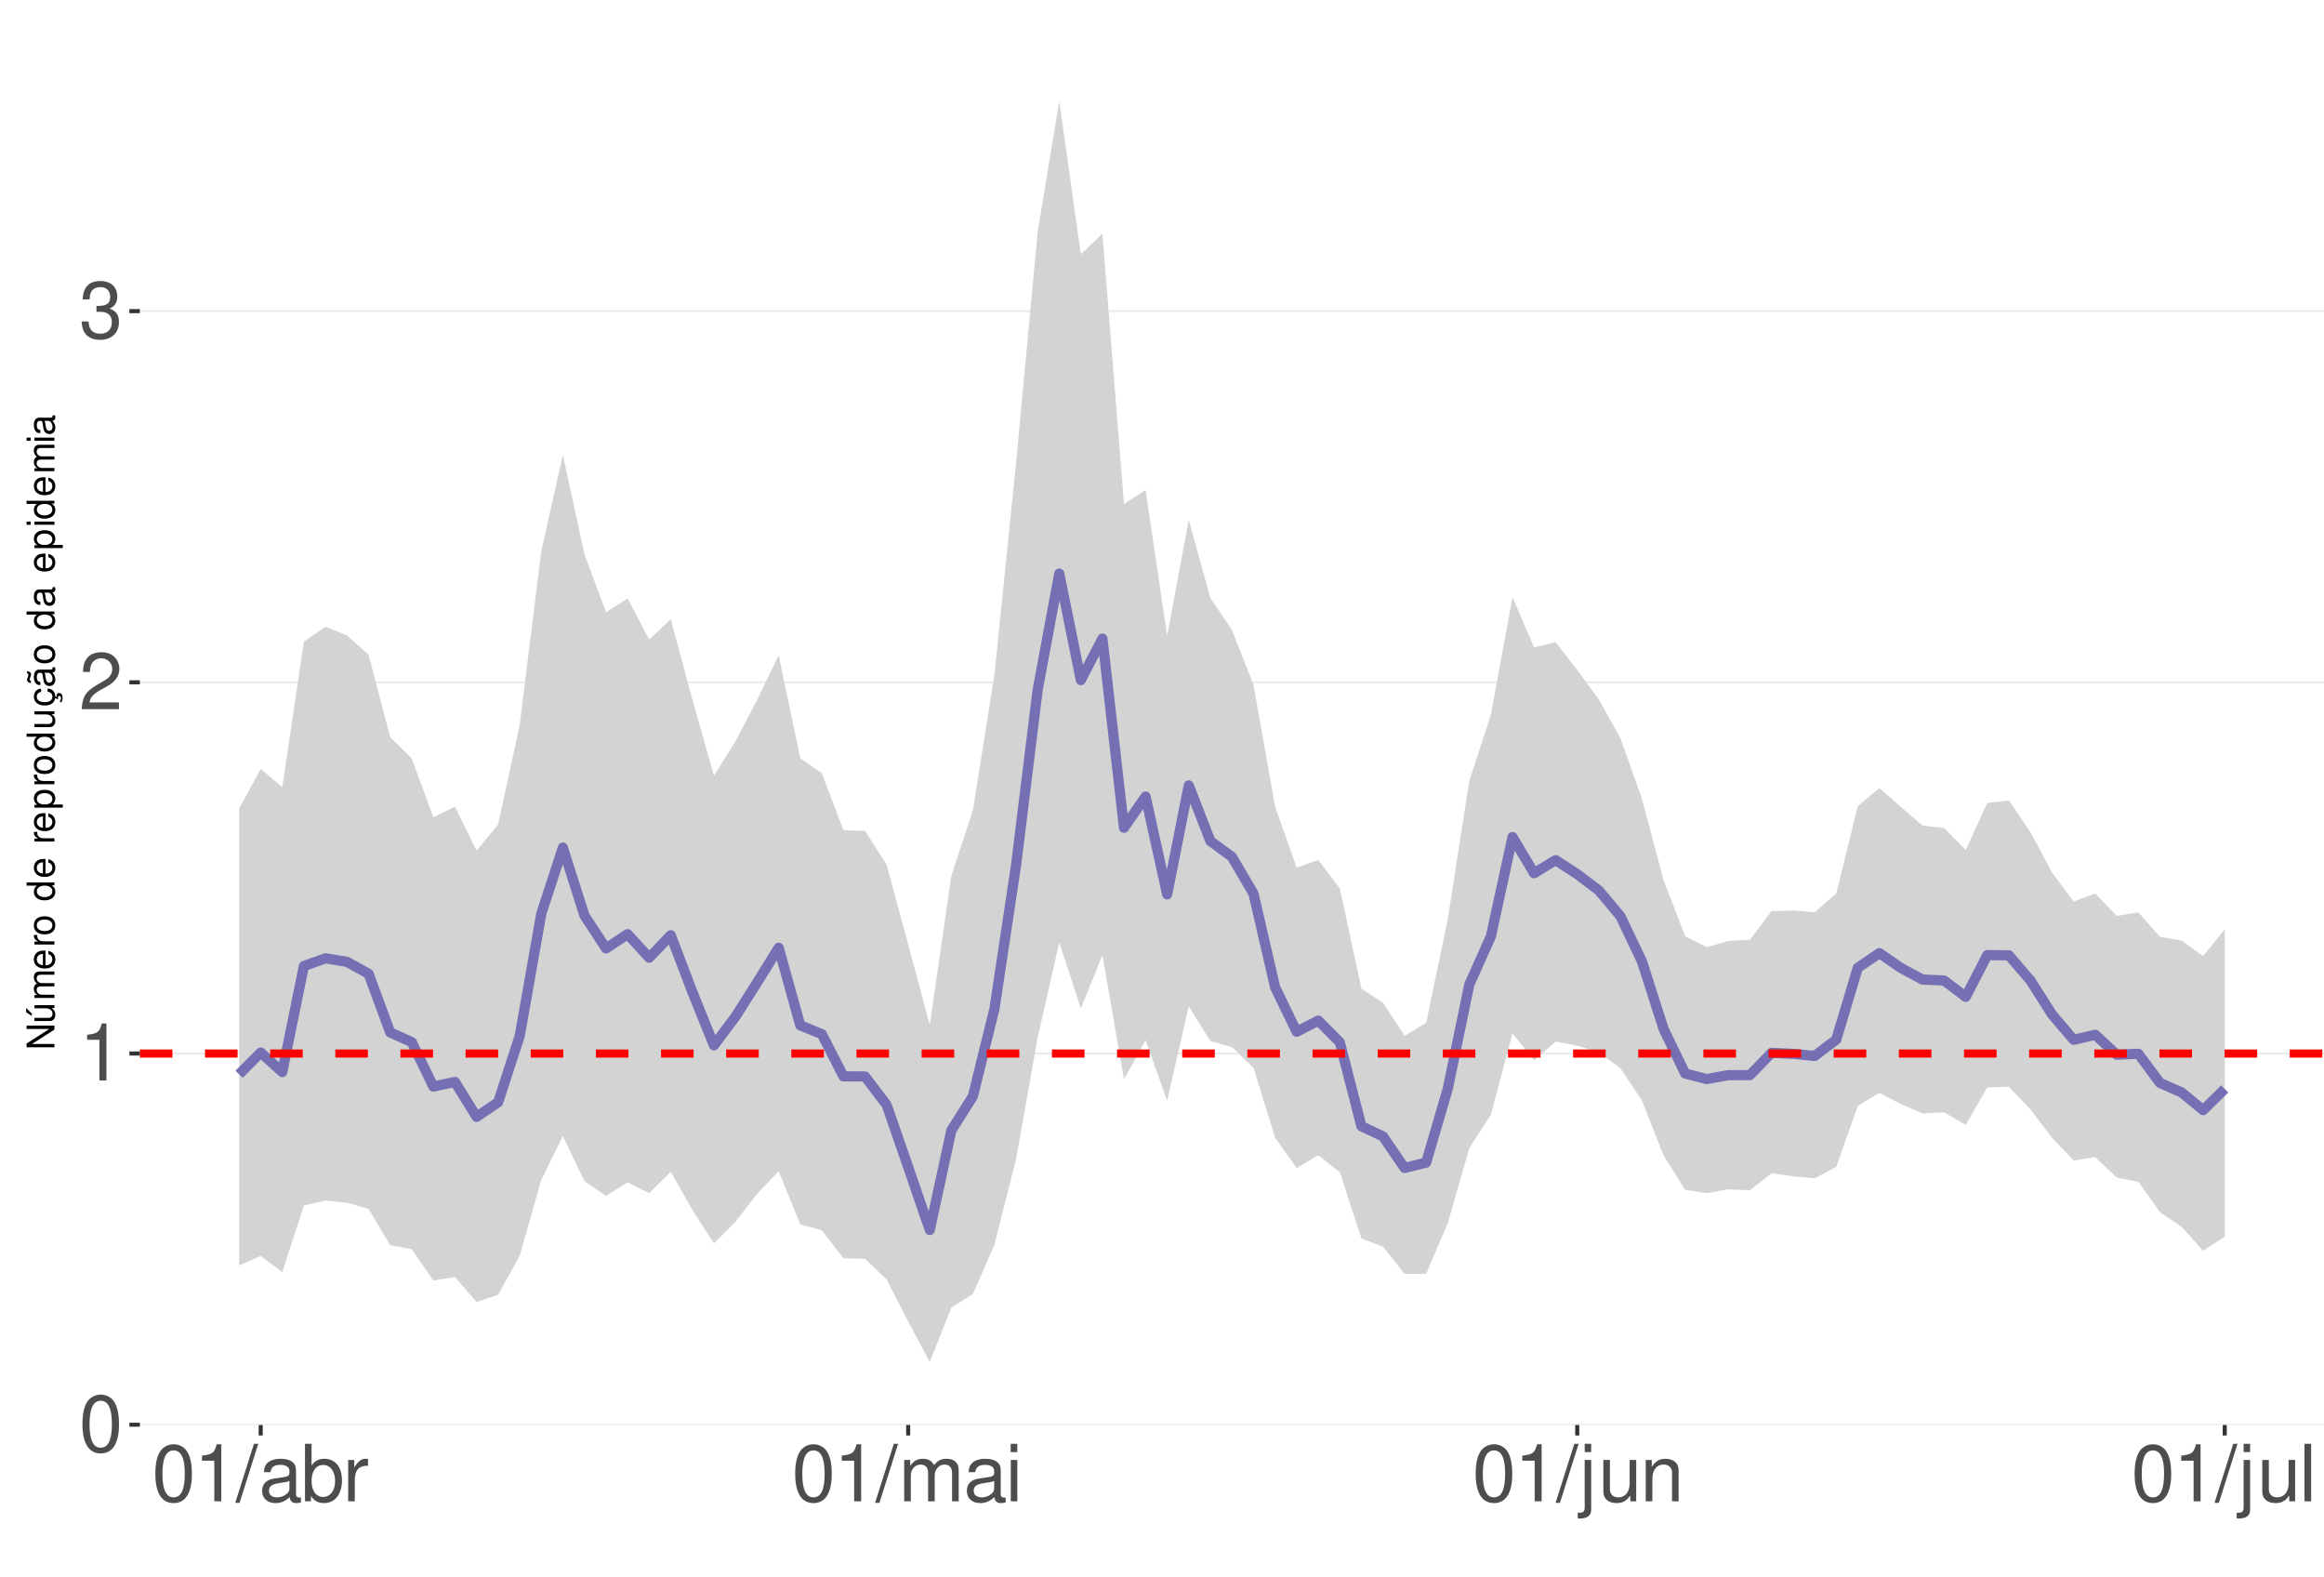
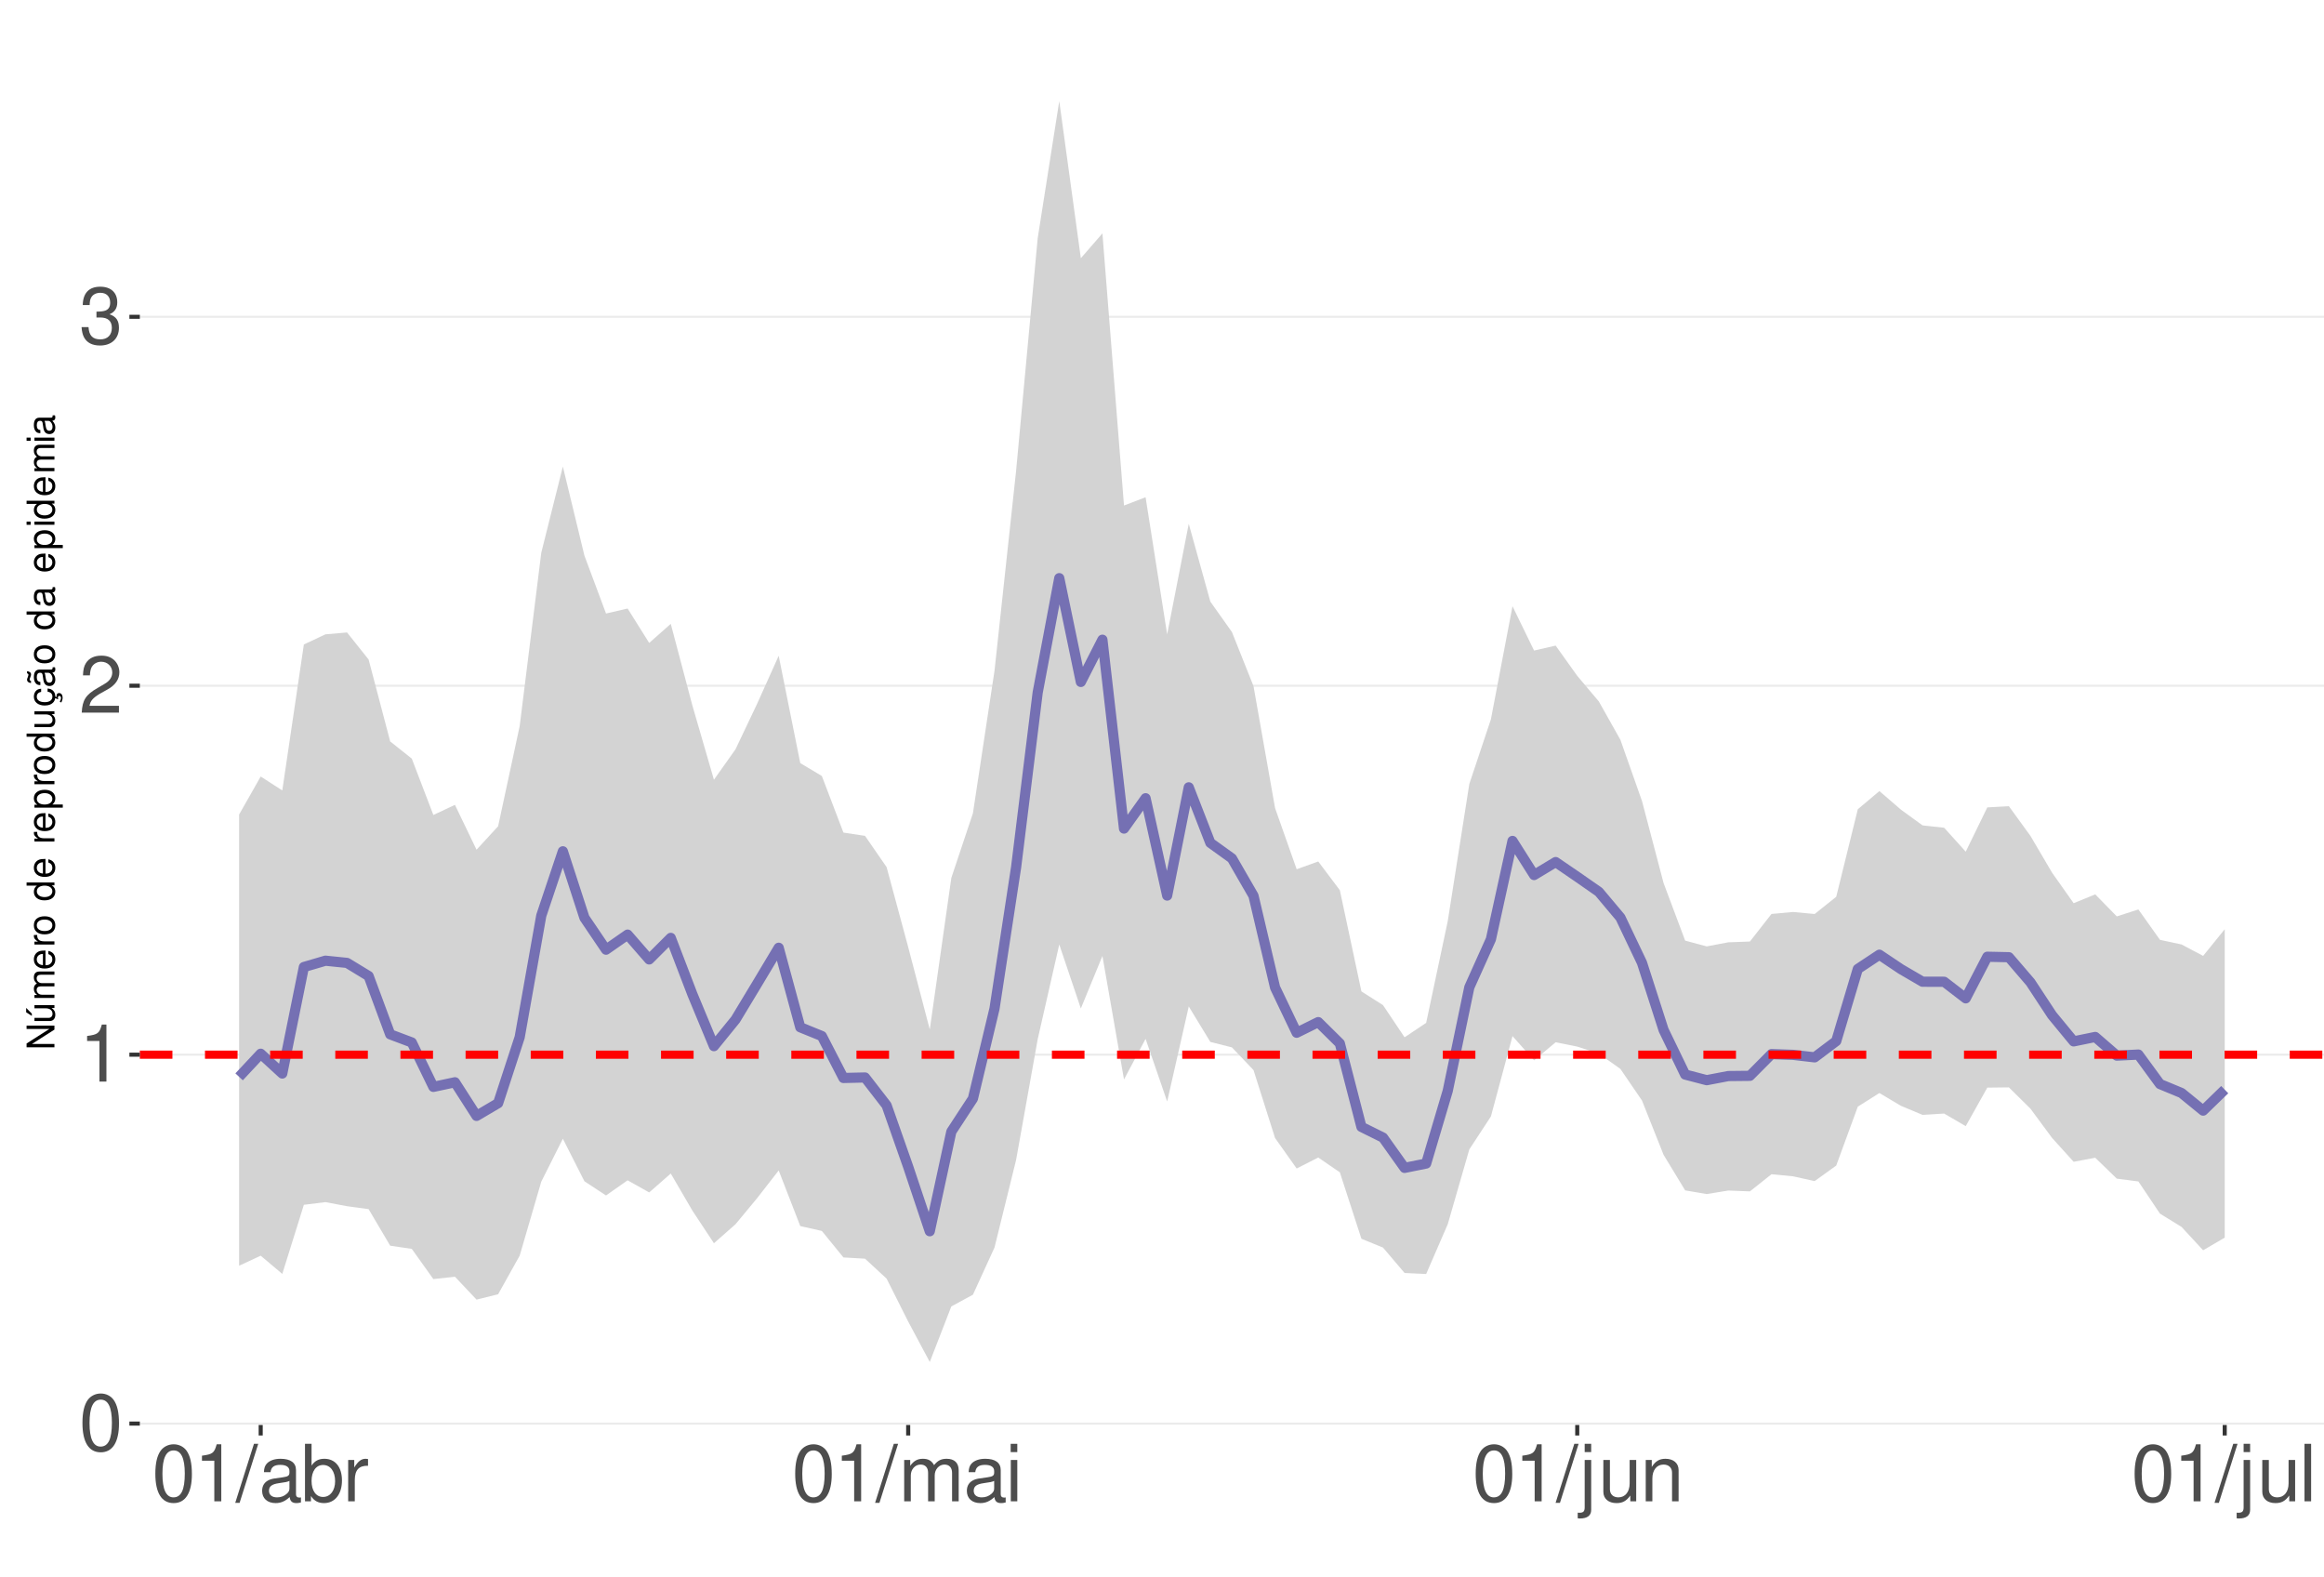
<svg xmlns="http://www.w3.org/2000/svg" xmlns:xlink="http://www.w3.org/1999/xlink" width="609pt" height="413pt" viewBox="0 0 609 413" version="1.1">
  <defs>
    <g>
      <symbol overflow="visible" id="glyph0-0">
        <path style="stroke:none;" d="" />
      </symbol>
      <symbol overflow="visible" id="glyph0-1">
        <path style="stroke:none;" d="M 5.688 -14.938 C 4.312 -14.938 3.078 -14.312 2.312 -13.297 C 1.359 -11.984 0.891 -10 0.891 -7.234 C 0.891 -2.188 2.547 0.469 5.688 0.469 C 8.781 0.469 10.469 -2.188 10.469 -7.109 C 10.469 -10 10.016 -11.938 9.047 -13.297 C 8.281 -14.328 7.062 -14.938 5.688 -14.938 Z M 5.688 -13.328 C 7.641 -13.328 8.609 -11.312 8.609 -7.266 C 8.609 -3.016 7.656 -1.031 5.641 -1.031 C 3.719 -1.031 2.75 -3.094 2.75 -7.203 C 2.75 -11.312 3.719 -13.328 5.688 -13.328 Z M 5.688 -13.328 " />
      </symbol>
      <symbol overflow="visible" id="glyph0-2">
        <path style="stroke:none;" d="M 5.344 -10.641 L 5.344 0 L 7.172 0 L 7.172 -14.938 L 5.969 -14.938 C 5.328 -12.641 4.922 -12.328 2.109 -11.953 L 2.109 -10.641 Z M 5.344 -10.641 " />
      </symbol>
      <symbol overflow="visible" id="glyph0-3">
        <path style="stroke:none;" d="M 10.453 -1.797 L 2.75 -1.797 C 2.938 -3.031 3.594 -3.828 5.391 -4.922 L 7.453 -6.078 C 9.5 -7.203 10.562 -8.734 10.562 -10.578 C 10.562 -11.812 10.062 -12.969 9.188 -13.781 C 8.328 -14.562 7.25 -14.938 5.859 -14.938 C 4 -14.938 2.625 -14.281 1.812 -13 C 1.297 -12.203 1.078 -11.281 1.031 -9.766 L 2.844 -9.766 C 2.906 -10.781 3.031 -11.375 3.281 -11.875 C 3.766 -12.781 4.703 -13.344 5.797 -13.344 C 7.453 -13.344 8.703 -12.141 8.703 -10.531 C 8.703 -9.344 8.016 -8.297 6.719 -7.562 L 4.812 -6.438 C 1.75 -4.688 0.875 -3.281 0.703 -0.016 L 10.453 -0.016 Z M 10.453 -1.797 " />
      </symbol>
      <symbol overflow="visible" id="glyph0-4">
        <path style="stroke:none;" d="M 4.562 -6.875 L 5.562 -6.875 C 7.547 -6.875 8.594 -5.953 8.594 -4.156 C 8.594 -2.266 7.453 -1.141 5.578 -1.141 C 3.578 -1.141 2.609 -2.141 2.484 -4.344 L 0.656 -4.344 C 0.75 -3.141 0.953 -2.359 1.297 -1.688 C 2.062 -0.25 3.484 0.469 5.5 0.469 C 8.516 0.469 10.453 -1.344 10.453 -4.172 C 10.453 -6.078 9.734 -7.109 7.969 -7.719 C 9.344 -8.281 10.016 -9.312 10.016 -10.828 C 10.016 -13.391 8.344 -14.938 5.562 -14.938 C 2.609 -14.938 1.031 -13.281 0.969 -10.125 L 2.781 -10.125 C 2.812 -11.031 2.891 -11.547 3.125 -12 C 3.531 -12.844 4.438 -13.344 5.578 -13.344 C 7.188 -13.344 8.156 -12.375 8.156 -10.766 C 8.156 -9.703 7.781 -9.062 6.984 -8.719 C 6.484 -8.516 5.828 -8.422 4.562 -8.406 Z M 4.562 -6.875 " />
      </symbol>
      <symbol overflow="visible" id="glyph0-5">
        <path style="stroke:none;" d="M 4.734 -15.062 L -0.172 0.406 L 0.969 0.406 L 5.859 -15.062 Z M 4.734 -15.062 " />
      </symbol>
      <symbol overflow="visible" id="glyph0-6">
        <path style="stroke:none;" d="M 11.047 -1.016 C 10.859 -0.969 10.781 -0.969 10.672 -0.969 C 10.078 -0.969 9.75 -1.281 9.75 -1.812 L 9.75 -8.188 C 9.75 -10.094 8.344 -11.141 5.688 -11.141 C 4.094 -11.141 2.828 -10.672 2.094 -9.875 C 1.594 -9.312 1.391 -8.703 1.344 -7.625 L 3.078 -7.625 C 3.219 -8.938 4 -9.547 5.625 -9.547 C 7.188 -9.547 8.031 -8.969 8.031 -7.938 L 8.031 -7.484 C 8.016 -6.734 7.641 -6.469 6.234 -6.281 C 3.797 -5.969 3.422 -5.891 2.766 -5.625 C 1.516 -5.078 0.875 -4.125 0.875 -2.734 C 0.875 -0.766 2.234 0.469 4.422 0.469 C 5.781 0.469 6.875 0 8.094 -1.109 C 8.219 0 8.766 0.469 9.875 0.469 C 10.25 0.469 10.469 0.438 11.047 0.297 Z M 8.031 -3.406 C 8.031 -2.828 7.875 -2.484 7.359 -2 C 6.656 -1.359 5.797 -1.031 4.797 -1.031 C 3.453 -1.031 2.672 -1.672 2.672 -2.766 C 2.672 -3.906 3.406 -4.484 5.266 -4.75 C 7.109 -5 7.453 -5.078 8.031 -5.344 Z M 8.031 -3.406 " />
      </symbol>
      <symbol overflow="visible" id="glyph0-7">
        <path style="stroke:none;" d="M 1.109 -15.062 L 1.109 0 L 2.672 0 L 2.672 -1.391 C 3.484 -0.125 4.578 0.469 6.094 0.469 C 8.938 0.469 10.797 -1.859 10.797 -5.453 C 10.797 -8.969 9.047 -11.141 6.172 -11.141 C 4.688 -11.141 3.641 -10.578 2.828 -9.359 L 2.828 -15.062 Z M 5.844 -9.516 C 7.766 -9.516 9 -7.844 9 -5.266 C 9 -2.812 7.719 -1.141 5.844 -1.141 C 4 -1.141 2.828 -2.781 2.828 -5.328 C 2.828 -7.875 4 -9.516 5.844 -9.516 Z M 5.844 -9.516 " />
      </symbol>
      <symbol overflow="visible" id="glyph0-8">
        <path style="stroke:none;" d="M 1.422 -10.828 L 1.422 0 L 3.156 0 L 3.156 -5.625 C 3.188 -8.219 4.25 -9.375 6.625 -9.312 L 6.625 -11.078 C 6.344 -11.109 6.172 -11.141 5.969 -11.141 C 4.859 -11.141 4 -10.469 3.016 -8.859 L 3.016 -10.828 Z M 1.422 -10.828 " />
      </symbol>
      <symbol overflow="visible" id="glyph0-9">
        <path style="stroke:none;" d="M 1.453 -10.828 L 1.453 0 L 3.188 0 L 3.188 -6.797 C 3.188 -8.359 4.312 -9.625 5.719 -9.625 C 7 -9.625 7.719 -8.844 7.719 -7.453 L 7.719 0 L 9.453 0 L 9.453 -6.797 C 9.453 -8.359 10.594 -9.625 12 -9.625 C 13.266 -9.625 14 -8.812 14 -7.453 L 14 0 L 15.734 0 L 15.734 -8.125 C 15.734 -10.062 14.625 -11.141 12.594 -11.141 C 11.156 -11.141 10.281 -10.703 9.281 -9.484 C 8.641 -10.641 7.766 -11.141 6.359 -11.141 C 4.922 -11.141 3.953 -10.594 3.031 -9.297 L 3.031 -10.828 Z M 1.453 -10.828 " />
      </symbol>
      <symbol overflow="visible" id="glyph0-10">
        <path style="stroke:none;" d="M 3.094 -10.828 L 1.391 -10.828 L 1.391 0 L 3.094 0 Z M 3.094 -15.062 L 1.359 -15.062 L 1.359 -12.891 L 3.094 -12.891 Z M 3.094 -15.062 " />
      </symbol>
      <symbol overflow="visible" id="glyph0-11">
        <path style="stroke:none;" d="M 1.453 -10.828 L 1.453 1.562 C 1.453 2.641 1.109 3 0.047 3 C -0.078 3 -0.141 3 -0.375 2.969 L -0.375 4.438 C -0.172 4.484 -0.062 4.5 0.203 4.5 C 2.141 4.5 3.156 3.734 3.156 2.25 L 3.156 -10.828 Z M 3.156 -15.062 L 1.453 -15.062 L 1.453 -12.891 L 3.156 -12.891 Z M 3.156 -15.062 " />
      </symbol>
      <symbol overflow="visible" id="glyph0-12">
        <path style="stroke:none;" d="M 9.953 0 L 9.953 -10.828 L 8.234 -10.828 L 8.234 -4.688 C 8.234 -2.484 7.078 -1.031 5.281 -1.031 C 3.922 -1.031 3.062 -1.859 3.062 -3.156 L 3.062 -10.828 L 1.344 -10.828 L 1.344 -2.484 C 1.344 -0.688 2.688 0.469 4.797 0.469 C 6.375 0.469 7.391 -0.078 8.406 -1.516 L 8.406 0 Z M 9.953 0 " />
      </symbol>
      <symbol overflow="visible" id="glyph0-13">
        <path style="stroke:none;" d="M 1.453 -10.828 L 1.453 0 L 3.188 0 L 3.188 -5.969 C 3.188 -8.188 4.344 -9.625 6.109 -9.625 C 7.484 -9.625 8.344 -8.797 8.344 -7.5 L 8.344 0 L 10.062 0 L 10.062 -8.188 C 10.062 -9.984 8.719 -11.141 6.625 -11.141 C 5.016 -11.141 3.984 -10.516 3.031 -9 L 3.031 -10.828 Z M 1.453 -10.828 " />
      </symbol>
      <symbol overflow="visible" id="glyph0-14">
        <path style="stroke:none;" d="M 3.141 -15.062 L 1.406 -15.062 L 1.406 0 L 3.141 0 Z M 3.141 -15.062 " />
      </symbol>
      <symbol overflow="visible" id="glyph1-0">
        <path style="stroke:none;" d="" />
      </symbol>
      <symbol overflow="visible" id="glyph1-1">
        <path style="stroke:none;" d="M -7.297 -6.453 L -7.297 -5.578 L -1.328 -5.578 L -7.297 -1.766 L -7.297 -0.766 L 0 -0.766 L 0 -1.641 L -5.906 -1.641 L 0 -5.406 L 0 -6.453 Z M -7.297 -6.453 " />
      </symbol>
      <symbol overflow="visible" id="glyph1-2">
        <path style="stroke:none;" d="M 0 -4.812 L -5.234 -4.812 L -5.234 -3.984 L -2.266 -3.984 C -1.203 -3.984 -0.5 -3.438 -0.5 -2.562 C -0.5 -1.906 -0.906 -1.484 -1.531 -1.484 L -5.234 -1.484 L -5.234 -0.656 L -1.203 -0.656 C -0.328 -0.656 0.234 -1.297 0.234 -2.312 C 0.234 -3.094 -0.047 -3.578 -0.734 -4.062 L 0 -4.062 Z M -7.406 -2.953 L -5.922 -2 L -5.922 -2.594 L -7.406 -4.094 Z M -7.406 -2.953 " />
      </symbol>
      <symbol overflow="visible" id="glyph1-3">
        <path style="stroke:none;" d="M -5.234 -0.703 L 0 -0.703 L 0 -1.547 L -3.297 -1.547 C -4.047 -1.547 -4.656 -2.094 -4.656 -2.766 C -4.656 -3.391 -4.281 -3.734 -3.609 -3.734 L 0 -3.734 L 0 -4.578 L -3.297 -4.578 C -4.047 -4.578 -4.656 -5.125 -4.656 -5.812 C -4.656 -6.422 -4.266 -6.781 -3.609 -6.781 L 0 -6.781 L 0 -7.625 L -3.938 -7.625 C -4.875 -7.625 -5.391 -7.078 -5.391 -6.094 C -5.391 -5.406 -5.188 -4.984 -4.594 -4.484 C -5.156 -4.188 -5.391 -3.766 -5.391 -3.078 C -5.391 -2.375 -5.125 -1.906 -4.5 -1.469 L -5.234 -1.469 Z M -5.234 -0.703 " />
      </symbol>
      <symbol overflow="visible" id="glyph1-4">
        <path style="stroke:none;" d="M -2.344 -5.125 C -3.141 -5.125 -3.625 -5.062 -4.016 -4.922 C -4.875 -4.578 -5.391 -3.781 -5.391 -2.797 C -5.391 -1.344 -4.281 -0.406 -2.547 -0.406 C -0.812 -0.406 0.234 -1.297 0.234 -2.781 C 0.234 -3.984 -0.453 -4.812 -1.594 -5.016 L -1.594 -4.188 C -0.906 -3.953 -0.547 -3.484 -0.547 -2.812 C -0.547 -2.281 -0.781 -1.828 -1.219 -1.547 C -1.516 -1.344 -1.812 -1.281 -2.344 -1.266 Z M -3.016 -1.297 C -3.984 -1.359 -4.625 -1.953 -4.625 -2.797 C -4.625 -3.641 -3.953 -4.234 -3.016 -4.234 Z M -3.016 -1.297 " />
      </symbol>
      <symbol overflow="visible" id="glyph1-5">
        <path style="stroke:none;" d="M -5.234 -0.688 L 0 -0.688 L 0 -1.531 L -2.719 -1.531 C -3.984 -1.547 -4.547 -2.062 -4.516 -3.203 L -5.359 -3.203 C -5.375 -3.062 -5.391 -2.984 -5.391 -2.891 C -5.391 -2.344 -5.062 -1.938 -4.297 -1.453 L -5.234 -1.453 Z M -5.234 -0.688 " />
      </symbol>
      <symbol overflow="visible" id="glyph1-6">
        <path style="stroke:none;" d="M -5.391 -2.719 C -5.391 -1.234 -4.344 -0.359 -2.578 -0.359 C -0.812 -0.359 0.234 -1.234 0.234 -2.734 C 0.234 -4.203 -0.812 -5.094 -2.547 -5.094 C -4.359 -5.094 -5.391 -4.234 -5.391 -2.719 Z M -4.625 -2.734 C -4.625 -3.672 -3.844 -4.234 -2.547 -4.234 C -1.312 -4.234 -0.547 -3.656 -0.547 -2.734 C -0.547 -1.797 -1.312 -1.234 -2.578 -1.234 C -3.844 -1.234 -4.625 -1.797 -4.625 -2.734 Z M -4.625 -2.734 " />
      </symbol>
      <symbol overflow="visible" id="glyph1-7">
        <path style="stroke:none;" d="" />
      </symbol>
      <symbol overflow="visible" id="glyph1-8">
        <path style="stroke:none;" d="M -7.297 -4.953 L -7.297 -4.125 L -4.578 -4.125 C -5.109 -3.766 -5.391 -3.203 -5.391 -2.516 C -5.391 -1.156 -4.297 -0.266 -2.625 -0.266 C -0.859 -0.266 0.234 -1.125 0.234 -2.547 C 0.234 -3.266 -0.047 -3.766 -0.688 -4.203 L 0 -4.203 L 0 -4.953 Z M -4.609 -2.656 C -4.609 -3.547 -3.812 -4.125 -2.562 -4.125 C -1.344 -4.125 -0.547 -3.547 -0.547 -2.656 C -0.547 -1.734 -1.359 -1.125 -2.578 -1.125 C -3.797 -1.125 -4.609 -1.734 -4.609 -2.656 Z M -4.609 -2.656 " />
      </symbol>
      <symbol overflow="visible" id="glyph1-9">
        <path style="stroke:none;" d="M 2.188 -0.547 L 2.188 -1.375 L -0.547 -1.375 C -0.016 -1.812 0.234 -2.312 0.234 -2.984 C 0.234 -4.344 -0.859 -5.234 -2.531 -5.234 C -4.297 -5.234 -5.391 -4.375 -5.391 -2.984 C -5.391 -2.266 -5.062 -1.703 -4.453 -1.312 L -5.234 -1.312 L -5.234 -0.547 Z M -4.609 -2.844 C -4.609 -3.766 -3.797 -4.359 -2.547 -4.359 C -1.359 -4.359 -0.547 -3.75 -0.547 -2.844 C -0.547 -1.953 -1.344 -1.375 -2.578 -1.375 C -3.812 -1.375 -4.609 -1.953 -4.609 -2.844 Z M -4.609 -2.844 " />
      </symbol>
      <symbol overflow="visible" id="glyph1-10">
        <path style="stroke:none;" d="M 0 -4.812 L -5.234 -4.812 L -5.234 -3.984 L -2.266 -3.984 C -1.203 -3.984 -0.5 -3.438 -0.5 -2.562 C -0.5 -1.906 -0.906 -1.484 -1.531 -1.484 L -5.234 -1.484 L -5.234 -0.656 L -1.203 -0.656 C -0.328 -0.656 0.234 -1.297 0.234 -2.312 C 0.234 -3.094 -0.047 -3.578 -0.734 -4.062 L 0 -4.062 Z M 0 -4.812 " />
      </symbol>
      <symbol overflow="visible" id="glyph1-11">
        <path style="stroke:none;" d="M 0.234 -2.641 C 0.234 -3.875 -0.547 -4.703 -1.797 -4.766 L -1.797 -3.938 C -0.953 -3.797 -0.531 -3.359 -0.531 -2.656 C -0.531 -1.734 -1.281 -1.188 -2.516 -1.188 C -3.844 -1.188 -4.625 -1.719 -4.625 -2.625 C -4.625 -3.328 -4.203 -3.766 -3.484 -3.875 L -3.484 -4.703 C -3.984 -4.672 -4.312 -4.562 -4.609 -4.359 C -5.094 -4 -5.391 -3.375 -5.391 -2.641 C -5.391 -1.219 -4.266 -0.312 -2.531 -0.312 C -1.469 -0.312 -0.625 -0.672 -0.156 -1.312 C 0.047 -1.594 0.125 -1.812 0.203 -2.25 L 0.922 -1.938 L 0.984 -2.062 C 0.938 -2.188 0.906 -2.25 0.906 -2.375 C 0.906 -2.656 1.047 -2.828 1.281 -2.828 C 1.547 -2.828 1.734 -2.594 1.734 -2.297 C 1.734 -2.031 1.672 -1.844 1.438 -1.406 L 1.406 -1.312 L 1.812 -1.094 C 2.078 -1.75 2.141 -1.953 2.141 -2.344 C 2.141 -3.109 1.781 -3.578 1.203 -3.578 C 0.781 -3.578 0.547 -3.297 0.547 -2.797 C 0.547 -2.703 0.547 -2.641 0.562 -2.516 Z M 0.234 -2.641 " />
      </symbol>
      <symbol overflow="visible" id="glyph1-12">
        <path style="stroke:none;" d="M -0.484 -5.344 C -0.469 -5.266 -0.469 -5.219 -0.469 -5.172 C -0.469 -4.875 -0.625 -4.719 -0.875 -4.719 L -3.953 -4.719 C -4.891 -4.719 -5.391 -4.047 -5.391 -2.75 C -5.391 -1.984 -5.172 -1.375 -4.781 -1.016 C -4.516 -0.766 -4.203 -0.672 -3.688 -0.656 L -3.688 -1.484 C -4.328 -1.562 -4.625 -1.938 -4.625 -2.719 C -4.625 -3.484 -4.344 -3.891 -3.844 -3.891 L -3.625 -3.891 C -3.266 -3.875 -3.125 -3.703 -3.047 -3.016 C -2.891 -1.844 -2.844 -1.656 -2.719 -1.344 C -2.453 -0.734 -2 -0.422 -1.312 -0.422 C -0.375 -0.422 0.234 -1.078 0.234 -2.141 C 0.234 -2.797 0 -3.328 -0.547 -3.922 C 0 -3.984 0.234 -4.234 0.234 -4.781 C 0.234 -4.953 0.203 -5.062 0.141 -5.344 Z M -1.656 -3.891 C -1.375 -3.891 -1.203 -3.812 -0.969 -3.562 C -0.656 -3.219 -0.5 -2.812 -0.5 -2.312 C -0.5 -1.672 -0.812 -1.297 -1.344 -1.297 C -1.891 -1.297 -2.172 -1.656 -2.297 -2.547 C -2.422 -3.438 -2.453 -3.609 -2.594 -3.891 Z M -7.172 -3.75 C -6.922 -3.672 -6.812 -3.547 -6.812 -3.375 C -6.812 -3.25 -6.875 -2.984 -6.984 -2.734 C -7.156 -2.312 -7.172 -2.25 -7.172 -2.047 C -7.172 -1.594 -6.797 -1.297 -6.141 -1.188 L -6.141 -1.766 C -6.375 -1.812 -6.5 -1.938 -6.5 -2.094 C -6.5 -2.203 -6.469 -2.344 -6.375 -2.578 C -6.156 -3.156 -6.125 -3.234 -6.125 -3.438 C -6.125 -3.922 -6.484 -4.219 -7.172 -4.312 Z M -7.172 -3.75 " />
      </symbol>
      <symbol overflow="visible" id="glyph1-13">
        <path style="stroke:none;" d="M -0.484 -5.344 C -0.469 -5.266 -0.469 -5.219 -0.469 -5.172 C -0.469 -4.875 -0.625 -4.719 -0.875 -4.719 L -3.953 -4.719 C -4.891 -4.719 -5.391 -4.047 -5.391 -2.75 C -5.391 -1.984 -5.172 -1.375 -4.781 -1.016 C -4.516 -0.766 -4.203 -0.672 -3.688 -0.656 L -3.688 -1.484 C -4.328 -1.562 -4.625 -1.938 -4.625 -2.719 C -4.625 -3.484 -4.344 -3.891 -3.844 -3.891 L -3.625 -3.891 C -3.266 -3.875 -3.125 -3.703 -3.047 -3.016 C -2.891 -1.844 -2.844 -1.656 -2.719 -1.344 C -2.453 -0.734 -2 -0.422 -1.312 -0.422 C -0.375 -0.422 0.234 -1.078 0.234 -2.141 C 0.234 -2.797 0 -3.328 -0.547 -3.922 C 0 -3.984 0.234 -4.234 0.234 -4.781 C 0.234 -4.953 0.203 -5.062 0.141 -5.344 Z M -1.656 -3.891 C -1.375 -3.891 -1.203 -3.812 -0.969 -3.562 C -0.656 -3.219 -0.5 -2.812 -0.5 -2.312 C -0.5 -1.672 -0.812 -1.297 -1.344 -1.297 C -1.891 -1.297 -2.172 -1.656 -2.297 -2.547 C -2.422 -3.438 -2.453 -3.609 -2.594 -3.891 Z M -1.656 -3.891 " />
      </symbol>
      <symbol overflow="visible" id="glyph1-14">
        <path style="stroke:none;" d="M -5.234 -1.5 L -5.234 -0.672 L 0 -0.672 L 0 -1.5 Z M -7.297 -1.5 L -7.297 -0.656 L -6.234 -0.656 L -6.234 -1.5 Z M -7.297 -1.5 " />
      </symbol>
    </g>
    <clipPath id="clip1">
      <path d="M 36.645 9.961 L 609 9.961 L 609 373.328 L 36.645 373.328 Z M 36.645 9.961 " />
    </clipPath>
    <clipPath id="clip2">
      <path d="M 36.645 372 L 609 372 L 609 373.328 L 36.645 373.328 Z M 36.645 372 " />
    </clipPath>
    <clipPath id="clip3">
-       <path d="M 36.645 275 L 609 275 L 609 277 L 36.645 277 Z M 36.645 275 " />
+       <path d="M 36.645 276 L 609 276 L 609 277 L 36.645 277 Z M 36.645 276 " />
    </clipPath>
    <clipPath id="clip4">
-       <path d="M 36.645 178 L 609 178 L 609 180 L 36.645 180 Z M 36.645 178 " />
+       <path d="M 36.645 179 L 609 179 L 609 180 L 36.645 180 Z M 36.645 179 " />
    </clipPath>
    <clipPath id="clip5">
-       <path d="M 36.645 81 L 609 81 L 609 82 L 36.645 82 Z M 36.645 81 " />
+       <path d="M 36.645 82 L 609 82 L 609 84 L 36.645 84 Z M 36.645 82 " />
    </clipPath>
    <clipPath id="clip6">
-       <path d="M 36.645 274 L 609 274 L 609 278 L 36.645 278 Z M 36.645 274 " />
+       <path d="M 36.645 275 L 609 275 L 609 278 L 36.645 278 Z M 36.645 275 " />
    </clipPath>
  </defs>
  <g id="surface73">
    <rect x="0" y="0" width="609" height="413" style="fill:rgb(100%,100%,100%);fill-opacity:1;stroke:none;" />
    <rect x="0" y="0" width="609" height="413" style="fill:rgb(100%,100%,100%);fill-opacity:1;stroke:none;" />
    <path style="fill:none;stroke-width:1.067;stroke-linecap:round;stroke-linejoin:round;stroke:rgb(100%,100%,100%);stroke-opacity:1;stroke-miterlimit:10;" d="M 0 413 L 609 413 L 609 0 L 0 0 Z M 0 413 " />
    <g clip-path="url(#clip1)" clip-rule="nonzero">
      <path style=" stroke:none;fill-rule:nonzero;fill:rgb(100%,100%,100%);fill-opacity:1;" d="M 36.645 373.328 L 609 373.328 L 609 9.961 L 36.645 9.961 Z M 36.645 373.328 " />
    </g>
    <g clip-path="url(#clip2)" clip-rule="nonzero">
-       <path style="fill:none;stroke-width:0.533;stroke-linecap:butt;stroke-linejoin:round;stroke:rgb(92.157%,92.157%,92.157%);stroke-opacity:1;stroke-miterlimit:10;" d="M 36.645 373.25 L 609 373.25 " />
+       <path style="fill:none;stroke-width:0.533;stroke-linecap:butt;stroke-linejoin:round;stroke:rgb(92.157%,92.157%,92.157%);stroke-opacity:1;stroke-miterlimit:10;" d="M 36.645 372.957 L 609 372.957 " />
    </g>
    <g clip-path="url(#clip3)" clip-rule="nonzero">
-       <path style="fill:none;stroke-width:0.533;stroke-linecap:butt;stroke-linejoin:round;stroke:rgb(92.157%,92.157%,92.157%);stroke-opacity:1;stroke-miterlimit:10;" d="M 36.645 276.004 L 609 276.004 " />
+       <path style="fill:none;stroke-width:0.533;stroke-linecap:butt;stroke-linejoin:round;stroke:rgb(92.157%,92.157%,92.157%);stroke-opacity:1;stroke-miterlimit:10;" d="M 36.645 276.305 L 609 276.305 " />
    </g>
    <g clip-path="url(#clip4)" clip-rule="nonzero">
-       <path style="fill:none;stroke-width:0.533;stroke-linecap:butt;stroke-linejoin:round;stroke:rgb(92.157%,92.157%,92.157%);stroke-opacity:1;stroke-miterlimit:10;" d="M 36.645 178.754 L 609 178.754 " />
+       <path style="fill:none;stroke-width:0.533;stroke-linecap:butt;stroke-linejoin:round;stroke:rgb(92.157%,92.157%,92.157%);stroke-opacity:1;stroke-miterlimit:10;" d="M 36.645 179.652 L 609 179.652 " />
    </g>
    <g clip-path="url(#clip5)" clip-rule="nonzero">
-       <path style="fill:none;stroke-width:0.533;stroke-linecap:butt;stroke-linejoin:round;stroke:rgb(92.157%,92.157%,92.157%);stroke-opacity:1;stroke-miterlimit:10;" d="M 36.645 81.508 L 609 81.508 " />
-     </g>
-     <path style=" stroke:none;fill-rule:nonzero;fill:rgb(82.745%,82.745%,82.745%);fill-opacity:1;" d="M 62.66 211.824 L 68.316 201.461 L 73.973 206.211 L 79.629 168.105 L 85.285 164.184 L 90.941 166.48 L 96.594 171.547 L 102.25 193.105 L 107.906 198.73 L 113.562 214.121 L 119.219 211.32 L 124.875 222.879 L 130.531 216 L 136.184 189.902 L 141.84 144.391 L 147.496 119.137 L 153.152 145.219 L 158.809 160.367 L 164.465 156.785 L 170.121 167.551 L 175.773 162.234 L 181.43 183.242 L 187.086 203.199 L 192.742 194.191 L 198.398 183.395 L 204.055 171.672 L 209.707 198.625 L 215.363 202.59 L 221.02 217.52 L 226.676 217.672 L 232.332 226.535 L 237.988 247.406 L 243.645 268.531 L 249.297 229.438 L 254.953 212.262 L 260.609 176.539 L 266.266 121.184 L 271.922 60.688 L 277.578 26.48 L 283.234 66.598 L 288.887 61.238 L 294.543 132.051 L 300.199 128.371 L 305.855 166.605 L 311.512 136.184 L 317.168 156.676 L 322.824 164.996 L 328.477 179.422 L 334.133 211.32 L 339.789 227.297 L 345.445 225.316 L 351.102 232.777 L 356.758 259.012 L 362.414 262.676 L 368.066 271.367 L 373.723 267.969 L 379.379 240.859 L 385.035 204.535 L 390.691 187.203 L 396.348 156.445 L 402.004 169.617 L 407.656 168.246 L 413.312 175.578 L 418.969 183.227 L 424.625 193.359 L 430.281 209.324 L 435.938 230.582 L 441.594 245.293 L 447.246 248.145 L 452.902 246.531 L 458.559 246.203 L 464.215 238.707 L 469.871 238.52 L 475.527 239 L 481.18 234.062 L 486.836 211.207 L 492.492 206.457 L 498.148 211.434 L 503.805 216.305 L 509.461 216.922 L 515.117 222.676 L 520.77 210.348 L 526.426 209.707 L 532.082 218.012 L 537.738 228.594 L 543.395 236.184 L 549.051 234.074 L 554.707 239.953 L 560.359 239.023 L 566.016 245.434 L 571.672 246.387 L 577.328 250.477 L 582.984 243.469 L 582.984 323.98 L 577.328 327.66 L 571.672 321.379 L 566.016 317.586 L 560.359 309.617 L 554.707 308.504 L 549.051 303.164 L 543.395 304.031 L 537.738 298.094 L 532.082 290.652 L 526.426 284.703 L 520.77 284.871 L 515.117 294.688 L 509.461 291.422 L 503.805 291.699 L 498.148 289.27 L 492.492 286.312 L 486.836 289.719 L 481.18 305.707 L 475.527 308.684 L 469.871 308.18 L 464.215 307.359 L 458.559 311.836 L 452.902 311.578 L 447.246 312.578 L 441.594 311.715 L 435.938 302.715 L 430.281 288.367 L 424.625 279.852 L 418.969 275.695 L 413.312 273.953 L 407.656 272.875 L 402.004 277.832 L 396.348 270.746 L 390.691 292.023 L 385.035 300.77 L 379.379 320.48 L 373.723 333.715 L 368.066 333.734 L 362.414 326.609 L 356.758 324.445 L 351.102 307.07 L 345.445 302.645 L 339.789 306.016 L 334.133 298.051 L 328.477 279.77 L 322.824 274.32 L 317.168 272.738 L 311.512 263.602 L 305.855 288.398 L 300.199 272.496 L 294.543 282.793 L 288.887 250.223 L 283.234 264.207 L 277.578 246.906 L 271.922 271.77 L 266.266 303.656 L 260.609 326 L 254.953 339.016 L 249.297 342.551 L 243.645 356.812 L 237.988 346.199 L 232.332 335.195 L 226.676 329.793 L 221.02 329.633 L 215.363 322.293 L 209.707 320.77 L 204.055 306.852 L 198.398 312.766 L 192.742 320.043 L 187.086 325.742 L 181.43 316.957 L 175.773 306.992 L 170.121 312.594 L 164.465 309.758 L 158.809 313.289 L 153.152 309.488 L 147.496 297.594 L 141.84 309.125 L 136.184 328.992 L 130.531 339.199 L 124.875 341.113 L 119.219 334.551 L 113.562 335.465 L 107.906 327.262 L 102.25 326.223 L 96.594 316.727 L 90.941 315.102 L 85.285 314.5 L 79.629 315.824 L 73.973 333.305 L 68.316 329.043 L 62.66 331.527 Z M 62.66 211.824 " />
-     <path style="fill:none;stroke-width:2.667;stroke-linecap:butt;stroke-linejoin:round;stroke:rgb(45.882%,43.922%,70.196%);stroke-opacity:1;stroke-miterlimit:10;" d="M 62.66 281.449 L 68.316 275.746 L 73.973 280.852 L 79.629 253.086 L 85.285 251.062 L 90.941 251.988 L 96.594 255.117 L 102.25 270.469 L 107.906 273.02 L 113.562 284.66 L 119.219 283.441 L 124.875 292.602 L 130.531 288.77 L 136.184 271.426 L 141.84 239.414 L 147.496 222.062 L 153.152 239.844 L 158.809 248.469 L 164.465 244.734 L 170.121 250.914 L 175.773 245.008 L 181.43 259.883 L 187.086 273.863 L 192.742 266.316 L 198.398 257.41 L 204.055 248.301 L 209.707 268.633 L 215.363 270.926 L 221.02 281.977 L 226.676 282.016 L 232.332 289.441 L 237.988 305.758 L 243.645 322.234 L 249.297 296.152 L 254.953 287.188 L 260.609 264.207 L 266.266 226.574 L 271.922 180.707 L 277.578 150.285 L 283.234 178.164 L 288.887 167.301 L 294.543 216.867 L 300.199 208.688 L 305.855 234.309 L 311.512 205.77 L 317.168 220.332 L 322.824 224.48 L 328.477 234.121 L 334.133 258.641 L 339.789 270.297 L 345.445 267.371 L 351.102 273.074 L 356.758 295.043 L 362.414 297.723 L 368.066 305.984 L 373.723 304.57 L 379.379 285.254 L 385.035 257.918 L 390.691 245.289 L 396.348 219.301 L 402.004 228.766 L 407.656 225.336 L 413.312 229.02 L 418.969 233.281 L 424.625 240.02 L 430.281 251.902 L 435.938 269.551 L 441.594 281.25 L 447.246 282.695 L 452.902 281.664 L 458.559 281.66 L 464.215 275.84 L 469.871 276.086 L 475.527 276.648 L 481.18 272.379 L 486.836 253.551 L 492.492 249.707 L 498.148 253.594 L 503.805 256.625 L 509.461 256.875 L 515.117 261.16 L 520.77 250.215 L 526.426 250.277 L 532.082 256.883 L 537.738 265.766 L 543.395 272.414 L 549.051 271.094 L 554.707 276.312 L 560.359 276.074 L 566.016 283.711 L 571.672 286.188 L 577.328 290.84 L 582.984 285.281 " />
+       <path style="fill:none;stroke-width:0.533;stroke-linecap:butt;stroke-linejoin:round;stroke:rgb(92.157%,92.157%,92.157%);stroke-opacity:1;stroke-miterlimit:10;" d="M 36.645 82.996 L 609 82.996 " />
+     </g>
+     <path style=" stroke:none;fill-rule:nonzero;fill:rgb(82.745%,82.745%,82.745%);fill-opacity:1;" d="M 62.66 213.395 L 68.316 203.43 L 73.973 207.082 L 79.629 168.836 L 85.285 166.184 L 90.941 165.695 L 96.594 172.781 L 102.25 194.246 L 107.906 198.746 L 113.562 213.508 L 119.219 210.859 L 124.875 222.613 L 130.531 216.465 L 136.184 190.215 L 141.84 144.805 L 147.496 122.238 L 153.152 145.578 L 158.809 160.73 L 164.465 159.422 L 170.121 168.438 L 175.773 163.438 L 181.43 184.797 L 187.086 204.277 L 192.742 196.293 L 198.398 184.387 L 204.055 171.809 L 209.707 199.914 L 215.363 203.301 L 221.02 218.121 L 226.676 218.98 L 232.332 227.164 L 237.988 248.109 L 243.645 269.703 L 249.297 229.984 L 254.953 213.055 L 260.609 175.734 L 266.266 123.379 L 271.922 62.434 L 277.578 26.48 L 283.234 67.648 L 288.887 61.145 L 294.543 132.438 L 300.199 130.266 L 305.855 166.195 L 311.512 137.23 L 317.168 157.605 L 322.824 165.582 L 328.477 179.746 L 334.133 211.715 L 339.789 227.73 L 345.445 225.691 L 351.102 233.215 L 356.758 259.734 L 362.414 263.324 L 368.066 271.754 L 373.723 267.98 L 379.379 241.328 L 385.035 205.379 L 390.691 188.445 L 396.348 158.82 L 402.004 170.434 L 407.656 169.137 L 413.312 177.055 L 418.969 183.762 L 424.625 193.82 L 430.281 209.855 L 435.938 231.352 L 441.594 246.426 L 447.246 247.938 L 452.902 246.867 L 458.559 246.664 L 464.215 239.441 L 469.871 238.918 L 475.527 239.453 L 481.18 234.941 L 486.836 212.008 L 492.492 207.25 L 498.148 212.121 L 503.805 216.238 L 509.461 216.852 L 515.117 223.125 L 520.77 211.523 L 526.426 211.211 L 532.082 219.004 L 537.738 228.621 L 543.395 236.621 L 549.051 234.305 L 554.707 240.082 L 560.359 238.258 L 566.016 246.219 L 571.672 247.434 L 577.328 250.426 L 582.984 243.445 L 582.984 324.238 L 577.328 327.551 L 571.672 321.434 L 566.016 317.949 L 560.359 309.52 L 554.707 308.781 L 549.051 303.305 L 543.395 304.367 L 537.738 298.113 L 532.082 290.457 L 526.426 284.871 L 520.77 284.938 L 515.117 295.031 L 509.461 291.734 L 503.805 292.082 L 498.148 289.711 L 492.492 286.355 L 486.836 289.926 L 481.18 305.355 L 475.527 309.43 L 469.871 308.172 L 464.215 307.629 L 458.559 312.121 L 452.902 311.898 L 447.246 312.82 L 441.594 311.859 L 435.938 302.543 L 430.281 288.32 L 424.625 280.039 L 418.969 276.023 L 413.312 274.188 L 407.656 273.055 L 402.004 277.789 L 396.348 271.441 L 390.691 292.484 L 385.035 301.121 L 379.379 320.719 L 373.723 333.766 L 368.066 333.496 L 362.414 326.844 L 356.758 324.531 L 351.102 307.125 L 345.445 303.25 L 339.789 306.125 L 334.133 298.148 L 328.477 280.336 L 322.824 274.395 L 317.168 272.965 L 311.512 263.676 L 305.855 288.582 L 300.199 272.156 L 294.543 282.797 L 288.887 250.449 L 283.234 264.199 L 277.578 247.438 L 271.922 272.289 L 266.266 303.883 L 260.609 326.828 L 254.953 339.191 L 249.297 342.258 L 243.645 356.812 L 237.988 346.219 L 232.332 334.977 L 226.676 329.75 L 221.02 329.426 L 215.363 322.484 L 209.707 321.207 L 204.055 306.637 L 198.398 313.902 L 192.742 320.723 L 187.086 325.703 L 181.43 317.145 L 175.773 307.441 L 170.121 312.395 L 164.465 309.219 L 158.809 313.188 L 153.152 309.477 L 147.496 298.328 L 141.84 309.57 L 136.184 328.953 L 130.531 339.074 L 124.875 340.473 L 119.219 334.484 L 113.562 335.094 L 107.906 327.184 L 102.25 326.352 L 96.594 316.773 L 90.941 316.004 L 85.285 314.934 L 79.629 315.637 L 73.973 333.738 L 68.316 328.969 L 62.66 331.594 Z M 62.66 213.395 " />
+     <path style="fill:none;stroke-width:2.667;stroke-linecap:butt;stroke-linejoin:round;stroke:rgb(45.882%,43.922%,70.196%);stroke-opacity:1;stroke-miterlimit:10;" d="M 62.66 282.113 L 68.316 276.059 L 73.973 281.246 L 79.629 253.344 L 85.285 251.684 L 90.941 252.262 L 96.594 255.703 L 102.25 270.977 L 107.906 273.105 L 113.562 284.742 L 119.219 283.535 L 124.875 292.348 L 130.531 289.016 L 136.184 271.723 L 141.84 239.887 L 147.496 223.027 L 153.152 240.441 L 158.809 248.797 L 164.465 244.852 L 170.121 251.355 L 175.773 245.707 L 181.43 260.461 L 187.086 274.074 L 192.742 267.113 L 198.398 257.746 L 204.055 248.297 L 209.707 269.129 L 215.363 271.426 L 221.02 282.41 L 226.676 282.281 L 232.332 289.586 L 237.988 305.676 L 243.645 322.566 L 249.297 296.465 L 254.953 287.82 L 260.609 264.242 L 266.266 227.23 L 271.922 181.449 L 277.578 151.465 L 283.234 178.66 L 288.887 167.594 L 294.543 217.07 L 300.199 209.125 L 305.855 234.621 L 311.512 206.266 L 317.168 220.812 L 322.824 224.883 L 328.477 234.68 L 334.133 258.723 L 339.789 270.562 L 345.445 267.77 L 351.102 273.355 L 356.758 295.223 L 362.414 298.027 L 368.066 305.965 L 373.723 304.824 L 379.379 285.773 L 385.035 258.648 L 390.691 246.062 L 396.348 220.305 L 402.004 229.242 L 407.656 225.844 L 413.312 229.707 L 418.969 233.645 L 424.625 240.379 L 430.281 252.246 L 435.938 269.82 L 441.594 281.516 L 447.246 282.988 L 452.902 281.906 L 458.559 281.848 L 464.215 276.156 L 469.871 276.352 L 475.527 277.008 L 481.18 272.754 L 486.836 253.855 L 492.492 250.113 L 498.148 253.902 L 503.805 257.199 L 509.461 257.203 L 515.117 261.547 L 520.77 250.648 L 526.426 250.77 L 532.082 257.359 L 537.738 265.961 L 543.395 272.824 L 549.051 271.664 L 554.707 276.555 L 560.359 276.277 L 566.016 284.004 L 571.672 286.348 L 577.328 290.961 L 582.984 285.465 " />
    <g clip-path="url(#clip6)" clip-rule="nonzero">
-       <path style="fill:none;stroke-width:2.134;stroke-linecap:butt;stroke-linejoin:round;stroke:rgb(100%,0%,0%);stroke-opacity:1;stroke-dasharray:8.536,8.536;stroke-miterlimit:10;" d="M 36.645 276.004 L 609 276.004 " />
-     </g>
-     <g style="fill:rgb(30.196%,30.196%,30.196%);fill-opacity:1;">
-       <use xlink:href="#glyph0-1" x="20.715" y="380.304" />
-     </g>
-     <g style="fill:rgb(30.196%,30.196%,30.196%);fill-opacity:1;">
-       <use xlink:href="#glyph0-2" x="20.715" y="283.058" />
-     </g>
-     <g style="fill:rgb(30.196%,30.196%,30.196%);fill-opacity:1;">
-       <use xlink:href="#glyph0-3" x="20.715" y="185.808" />
-     </g>
-     <g style="fill:rgb(30.196%,30.196%,30.196%);fill-opacity:1;">
-       <use xlink:href="#glyph0-4" x="20.715" y="88.562" />
-     </g>
-     <path style="fill:none;stroke-width:1.067;stroke-linecap:butt;stroke-linejoin:round;stroke:rgb(20%,20%,20%);stroke-opacity:1;stroke-miterlimit:10;" d="M 33.906 373.25 L 36.645 373.25 " />
-     <path style="fill:none;stroke-width:1.067;stroke-linecap:butt;stroke-linejoin:round;stroke:rgb(20%,20%,20%);stroke-opacity:1;stroke-miterlimit:10;" d="M 33.906 276.004 L 36.645 276.004 " />
-     <path style="fill:none;stroke-width:1.067;stroke-linecap:butt;stroke-linejoin:round;stroke:rgb(20%,20%,20%);stroke-opacity:1;stroke-miterlimit:10;" d="M 33.906 178.754 L 36.645 178.754 " />
-     <path style="fill:none;stroke-width:1.067;stroke-linecap:butt;stroke-linejoin:round;stroke:rgb(20%,20%,20%);stroke-opacity:1;stroke-miterlimit:10;" d="M 33.906 81.508 L 36.645 81.508 " />
+       <path style="fill:none;stroke-width:2.134;stroke-linecap:butt;stroke-linejoin:round;stroke:rgb(100%,0%,0%);stroke-opacity:1;stroke-dasharray:8.536,8.536;stroke-miterlimit:10;" d="M 36.645 276.305 L 609 276.305 " />
+     </g>
+     <g style="fill:rgb(30.196%,30.196%,30.196%);fill-opacity:1;">
+       <use xlink:href="#glyph0-1" x="20.715" y="380.011" />
+     </g>
+     <g style="fill:rgb(30.196%,30.196%,30.196%);fill-opacity:1;">
+       <use xlink:href="#glyph0-2" x="20.715" y="283.358" />
+     </g>
+     <g style="fill:rgb(30.196%,30.196%,30.196%);fill-opacity:1;">
+       <use xlink:href="#glyph0-3" x="20.715" y="186.706" />
+     </g>
+     <g style="fill:rgb(30.196%,30.196%,30.196%);fill-opacity:1;">
+       <use xlink:href="#glyph0-4" x="20.715" y="90.05" />
+     </g>
+     <path style="fill:none;stroke-width:1.067;stroke-linecap:butt;stroke-linejoin:round;stroke:rgb(20%,20%,20%);stroke-opacity:1;stroke-miterlimit:10;" d="M 33.906 372.957 L 36.645 372.957 " />
+     <path style="fill:none;stroke-width:1.067;stroke-linecap:butt;stroke-linejoin:round;stroke:rgb(20%,20%,20%);stroke-opacity:1;stroke-miterlimit:10;" d="M 33.906 276.305 L 36.645 276.305 " />
+     <path style="fill:none;stroke-width:1.067;stroke-linecap:butt;stroke-linejoin:round;stroke:rgb(20%,20%,20%);stroke-opacity:1;stroke-miterlimit:10;" d="M 33.906 179.652 L 36.645 179.652 " />
+     <path style="fill:none;stroke-width:1.067;stroke-linecap:butt;stroke-linejoin:round;stroke:rgb(20%,20%,20%);stroke-opacity:1;stroke-miterlimit:10;" d="M 33.906 82.996 L 36.645 82.996 " />
    <path style="fill:none;stroke-width:1.067;stroke-linecap:butt;stroke-linejoin:round;stroke:rgb(20%,20%,20%);stroke-opacity:1;stroke-miterlimit:10;" d="M 68.316 376.07 L 68.316 373.328 " />
    <path style="fill:none;stroke-width:1.067;stroke-linecap:butt;stroke-linejoin:round;stroke:rgb(20%,20%,20%);stroke-opacity:1;stroke-miterlimit:10;" d="M 237.988 376.07 L 237.988 373.328 " />
    <path style="fill:none;stroke-width:1.067;stroke-linecap:butt;stroke-linejoin:round;stroke:rgb(20%,20%,20%);stroke-opacity:1;stroke-miterlimit:10;" d="M 413.312 376.07 L 413.312 373.328 " />
    <path style="fill:none;stroke-width:1.067;stroke-linecap:butt;stroke-linejoin:round;stroke:rgb(20%,20%,20%);stroke-opacity:1;stroke-miterlimit:10;" d="M 582.984 376.07 L 582.984 373.328 " />
    <g style="fill:rgb(30.196%,30.196%,30.196%);fill-opacity:1;">
      <use xlink:href="#glyph0-1" x="39.816" y="393.315" />
      <use xlink:href="#glyph0-2" x="50.816" y="393.315" />
      <use xlink:href="#glyph0-5" x="61.816" y="393.315" />
      <use xlink:href="#glyph0-6" x="67.816" y="393.315" />
      <use xlink:href="#glyph0-7" x="78.816" y="393.315" />
      <use xlink:href="#glyph0-8" x="89.816" y="393.315" />
    </g>
    <g style="fill:rgb(30.196%,30.196%,30.196%);fill-opacity:1;">
      <use xlink:href="#glyph0-1" x="207.488" y="393.315" />
      <use xlink:href="#glyph0-2" x="218.488" y="393.315" />
      <use xlink:href="#glyph0-5" x="229.488" y="393.315" />
      <use xlink:href="#glyph0-9" x="235.488" y="393.315" />
      <use xlink:href="#glyph0-6" x="252.488" y="393.315" />
      <use xlink:href="#glyph0-10" x="263.488" y="393.315" />
    </g>
    <g style="fill:rgb(30.196%,30.196%,30.196%);fill-opacity:1;">
      <use xlink:href="#glyph0-1" x="385.812" y="393.315" />
      <use xlink:href="#glyph0-2" x="396.812" y="393.315" />
      <use xlink:href="#glyph0-5" x="407.812" y="393.315" />
      <use xlink:href="#glyph0-11" x="413.812" y="393.315" />
      <use xlink:href="#glyph0-12" x="418.812" y="393.315" />
      <use xlink:href="#glyph0-13" x="429.812" y="393.315" />
    </g>
    <g style="fill:rgb(30.196%,30.196%,30.196%);fill-opacity:1;">
      <use xlink:href="#glyph0-1" x="558.484" y="393.315" />
      <use xlink:href="#glyph0-2" x="569.484" y="393.315" />
      <use xlink:href="#glyph0-5" x="580.484" y="393.315" />
      <use xlink:href="#glyph0-11" x="586.484" y="393.315" />
      <use xlink:href="#glyph0-12" x="591.484" y="393.315" />
      <use xlink:href="#glyph0-14" x="602.484" y="393.315" />
    </g>
    <g style="fill:rgb(0%,0%,0%);fill-opacity:1;">
      <use xlink:href="#glyph1-1" x="14.263" y="275.145" />
      <use xlink:href="#glyph1-2" x="14.263" y="268.145" />
      <use xlink:href="#glyph1-3" x="14.263" y="262.145" />
      <use xlink:href="#glyph1-4" x="14.263" y="254.145" />
      <use xlink:href="#glyph1-5" x="14.263" y="248.145" />
      <use xlink:href="#glyph1-6" x="14.263" y="245.145" />
      <use xlink:href="#glyph1-7" x="14.263" y="239.145" />
      <use xlink:href="#glyph1-8" x="14.263" y="236.145" />
      <use xlink:href="#glyph1-4" x="14.263" y="230.145" />
      <use xlink:href="#glyph1-7" x="14.263" y="224.145" />
      <use xlink:href="#glyph1-5" x="14.263" y="221.145" />
      <use xlink:href="#glyph1-4" x="14.263" y="218.145" />
      <use xlink:href="#glyph1-9" x="14.263" y="212.145" />
      <use xlink:href="#glyph1-5" x="14.263" y="206.145" />
      <use xlink:href="#glyph1-6" x="14.263" y="203.145" />
      <use xlink:href="#glyph1-8" x="14.263" y="197.145" />
      <use xlink:href="#glyph1-10" x="14.263" y="191.145" />
      <use xlink:href="#glyph1-11" x="14.263" y="185.145" />
      <use xlink:href="#glyph1-12" x="14.263" y="180.145" />
      <use xlink:href="#glyph1-6" x="14.263" y="174.145" />
      <use xlink:href="#glyph1-7" x="14.263" y="168.145" />
      <use xlink:href="#glyph1-8" x="14.263" y="165.145" />
      <use xlink:href="#glyph1-13" x="14.263" y="159.145" />
      <use xlink:href="#glyph1-7" x="14.263" y="153.145" />
      <use xlink:href="#glyph1-4" x="14.263" y="150.145" />
      <use xlink:href="#glyph1-9" x="14.263" y="144.145" />
      <use xlink:href="#glyph1-14" x="14.263" y="138.145" />
      <use xlink:href="#glyph1-8" x="14.263" y="136.145" />
      <use xlink:href="#glyph1-4" x="14.263" y="130.145" />
      <use xlink:href="#glyph1-3" x="14.263" y="124.145" />
      <use xlink:href="#glyph1-14" x="14.263" y="116.145" />
      <use xlink:href="#glyph1-13" x="14.263" y="114.145" />
    </g>
  </g>
</svg>
